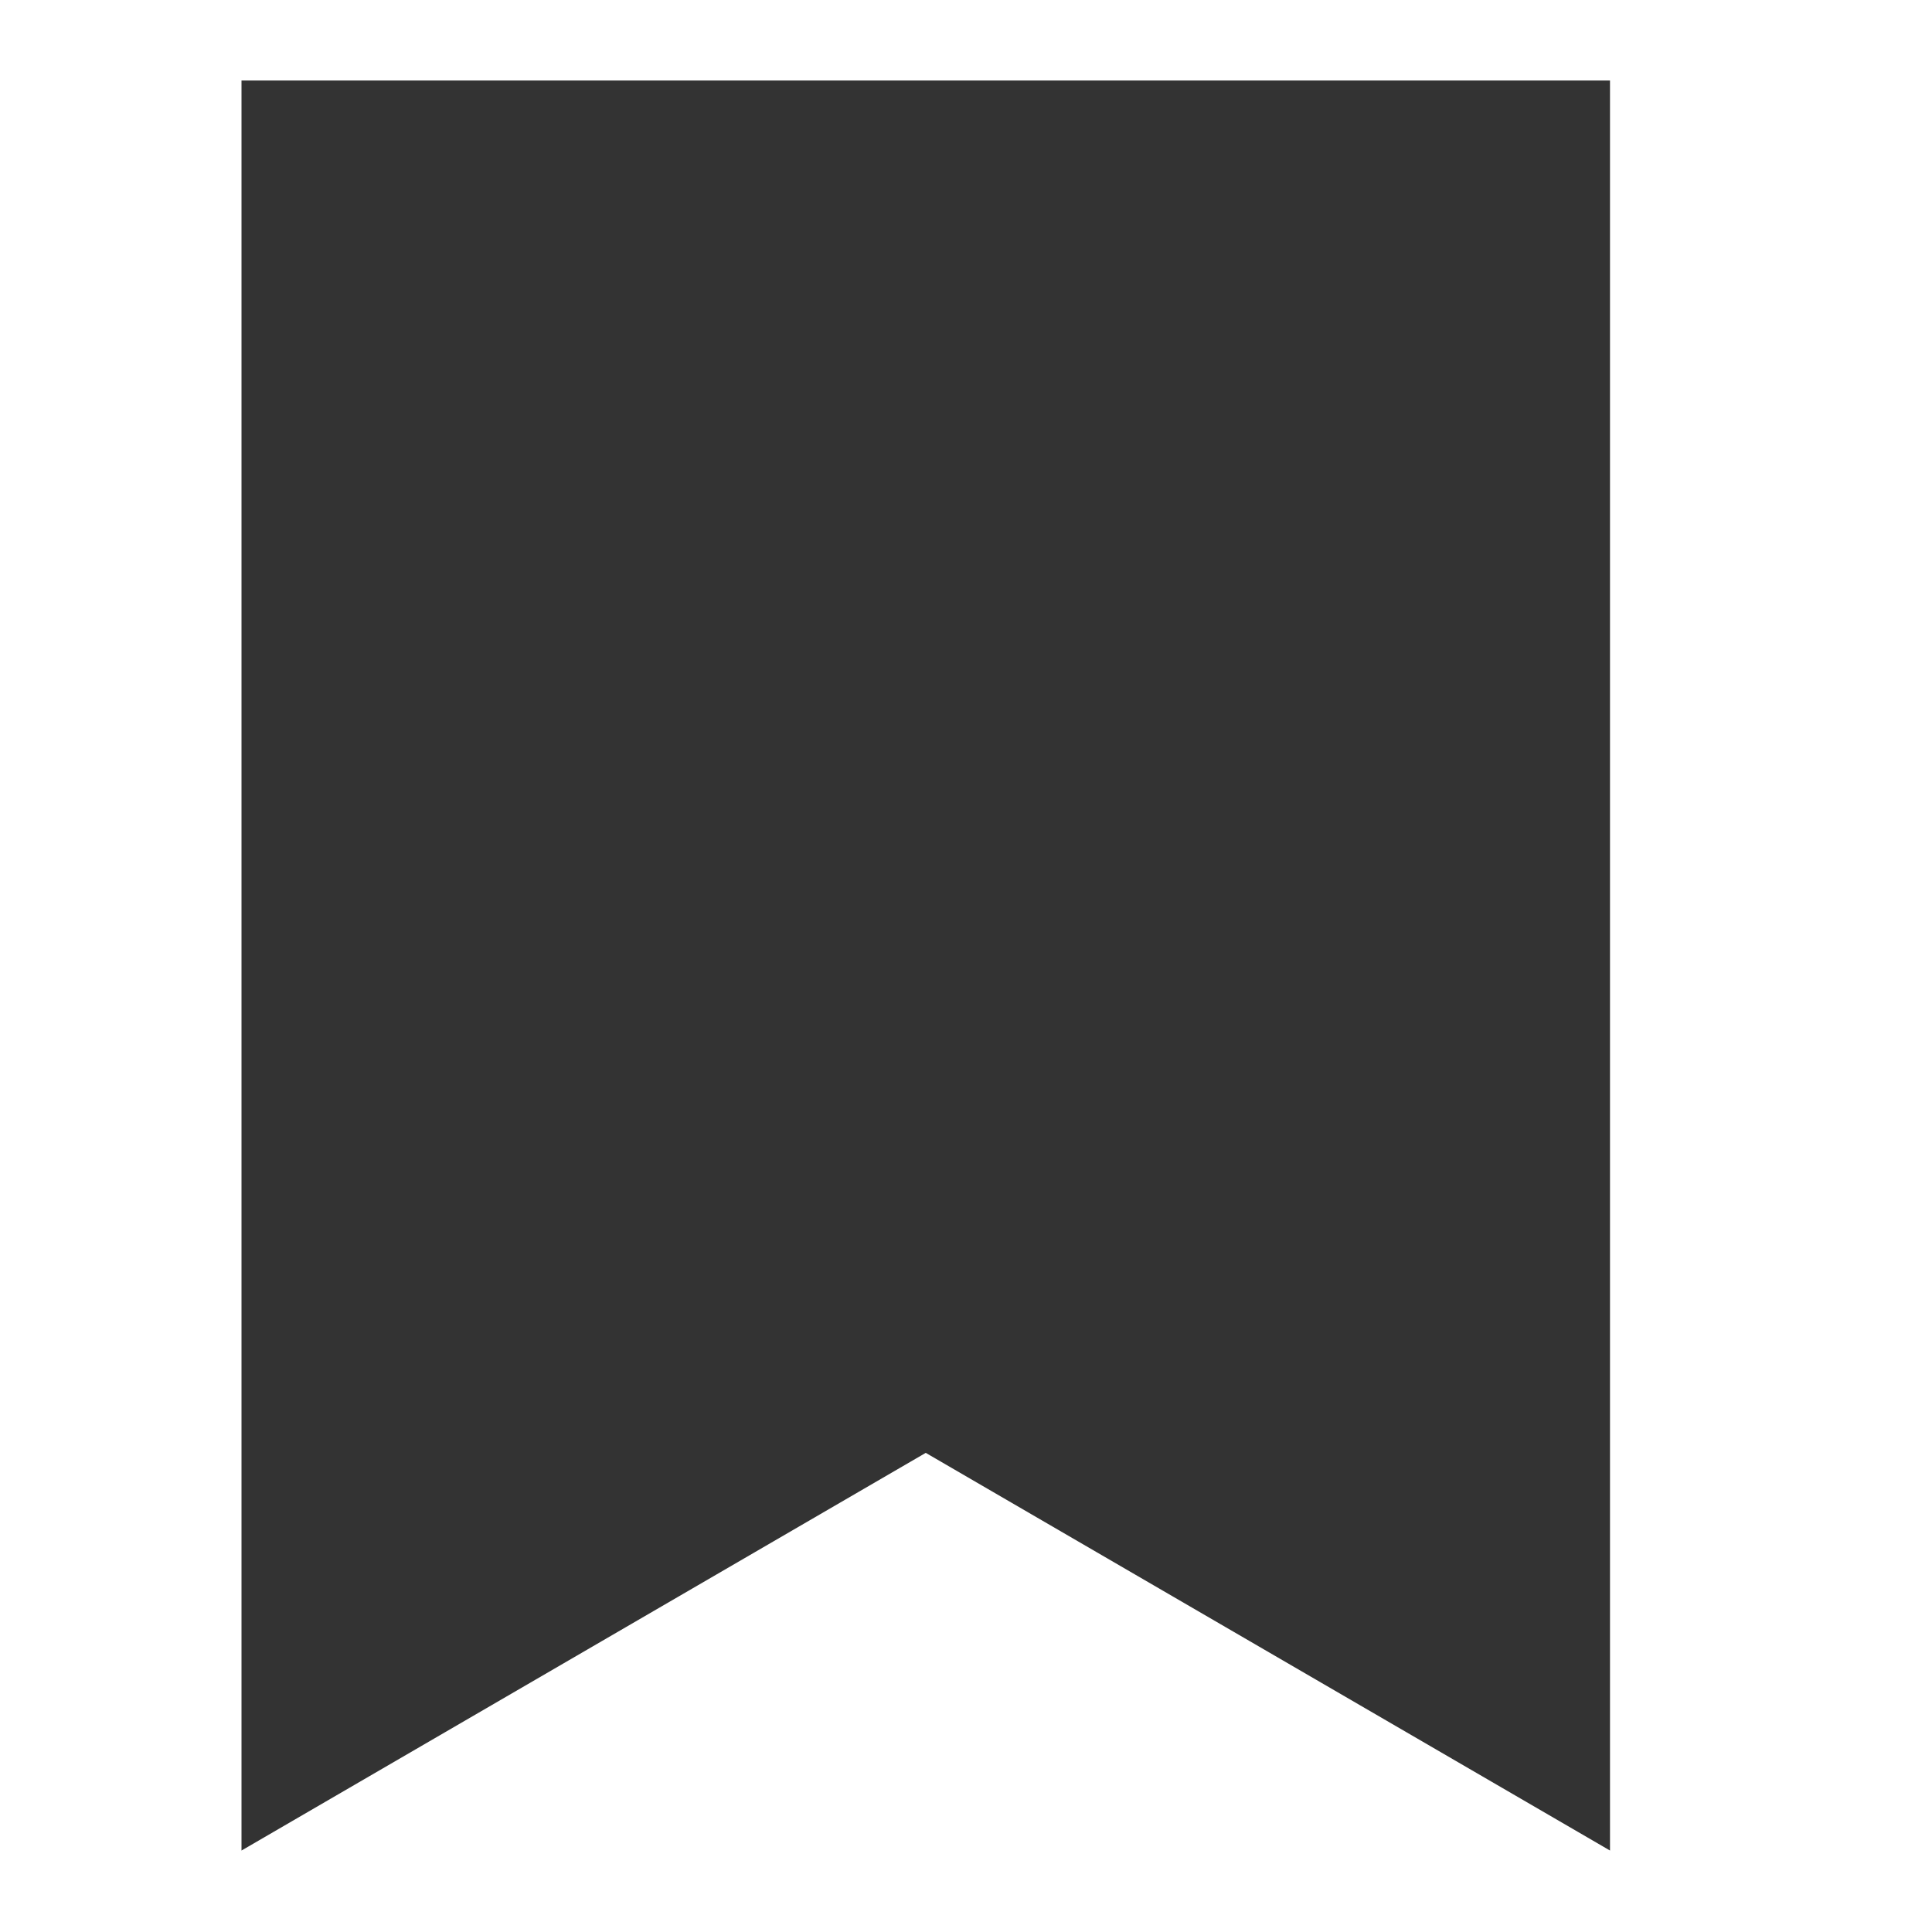
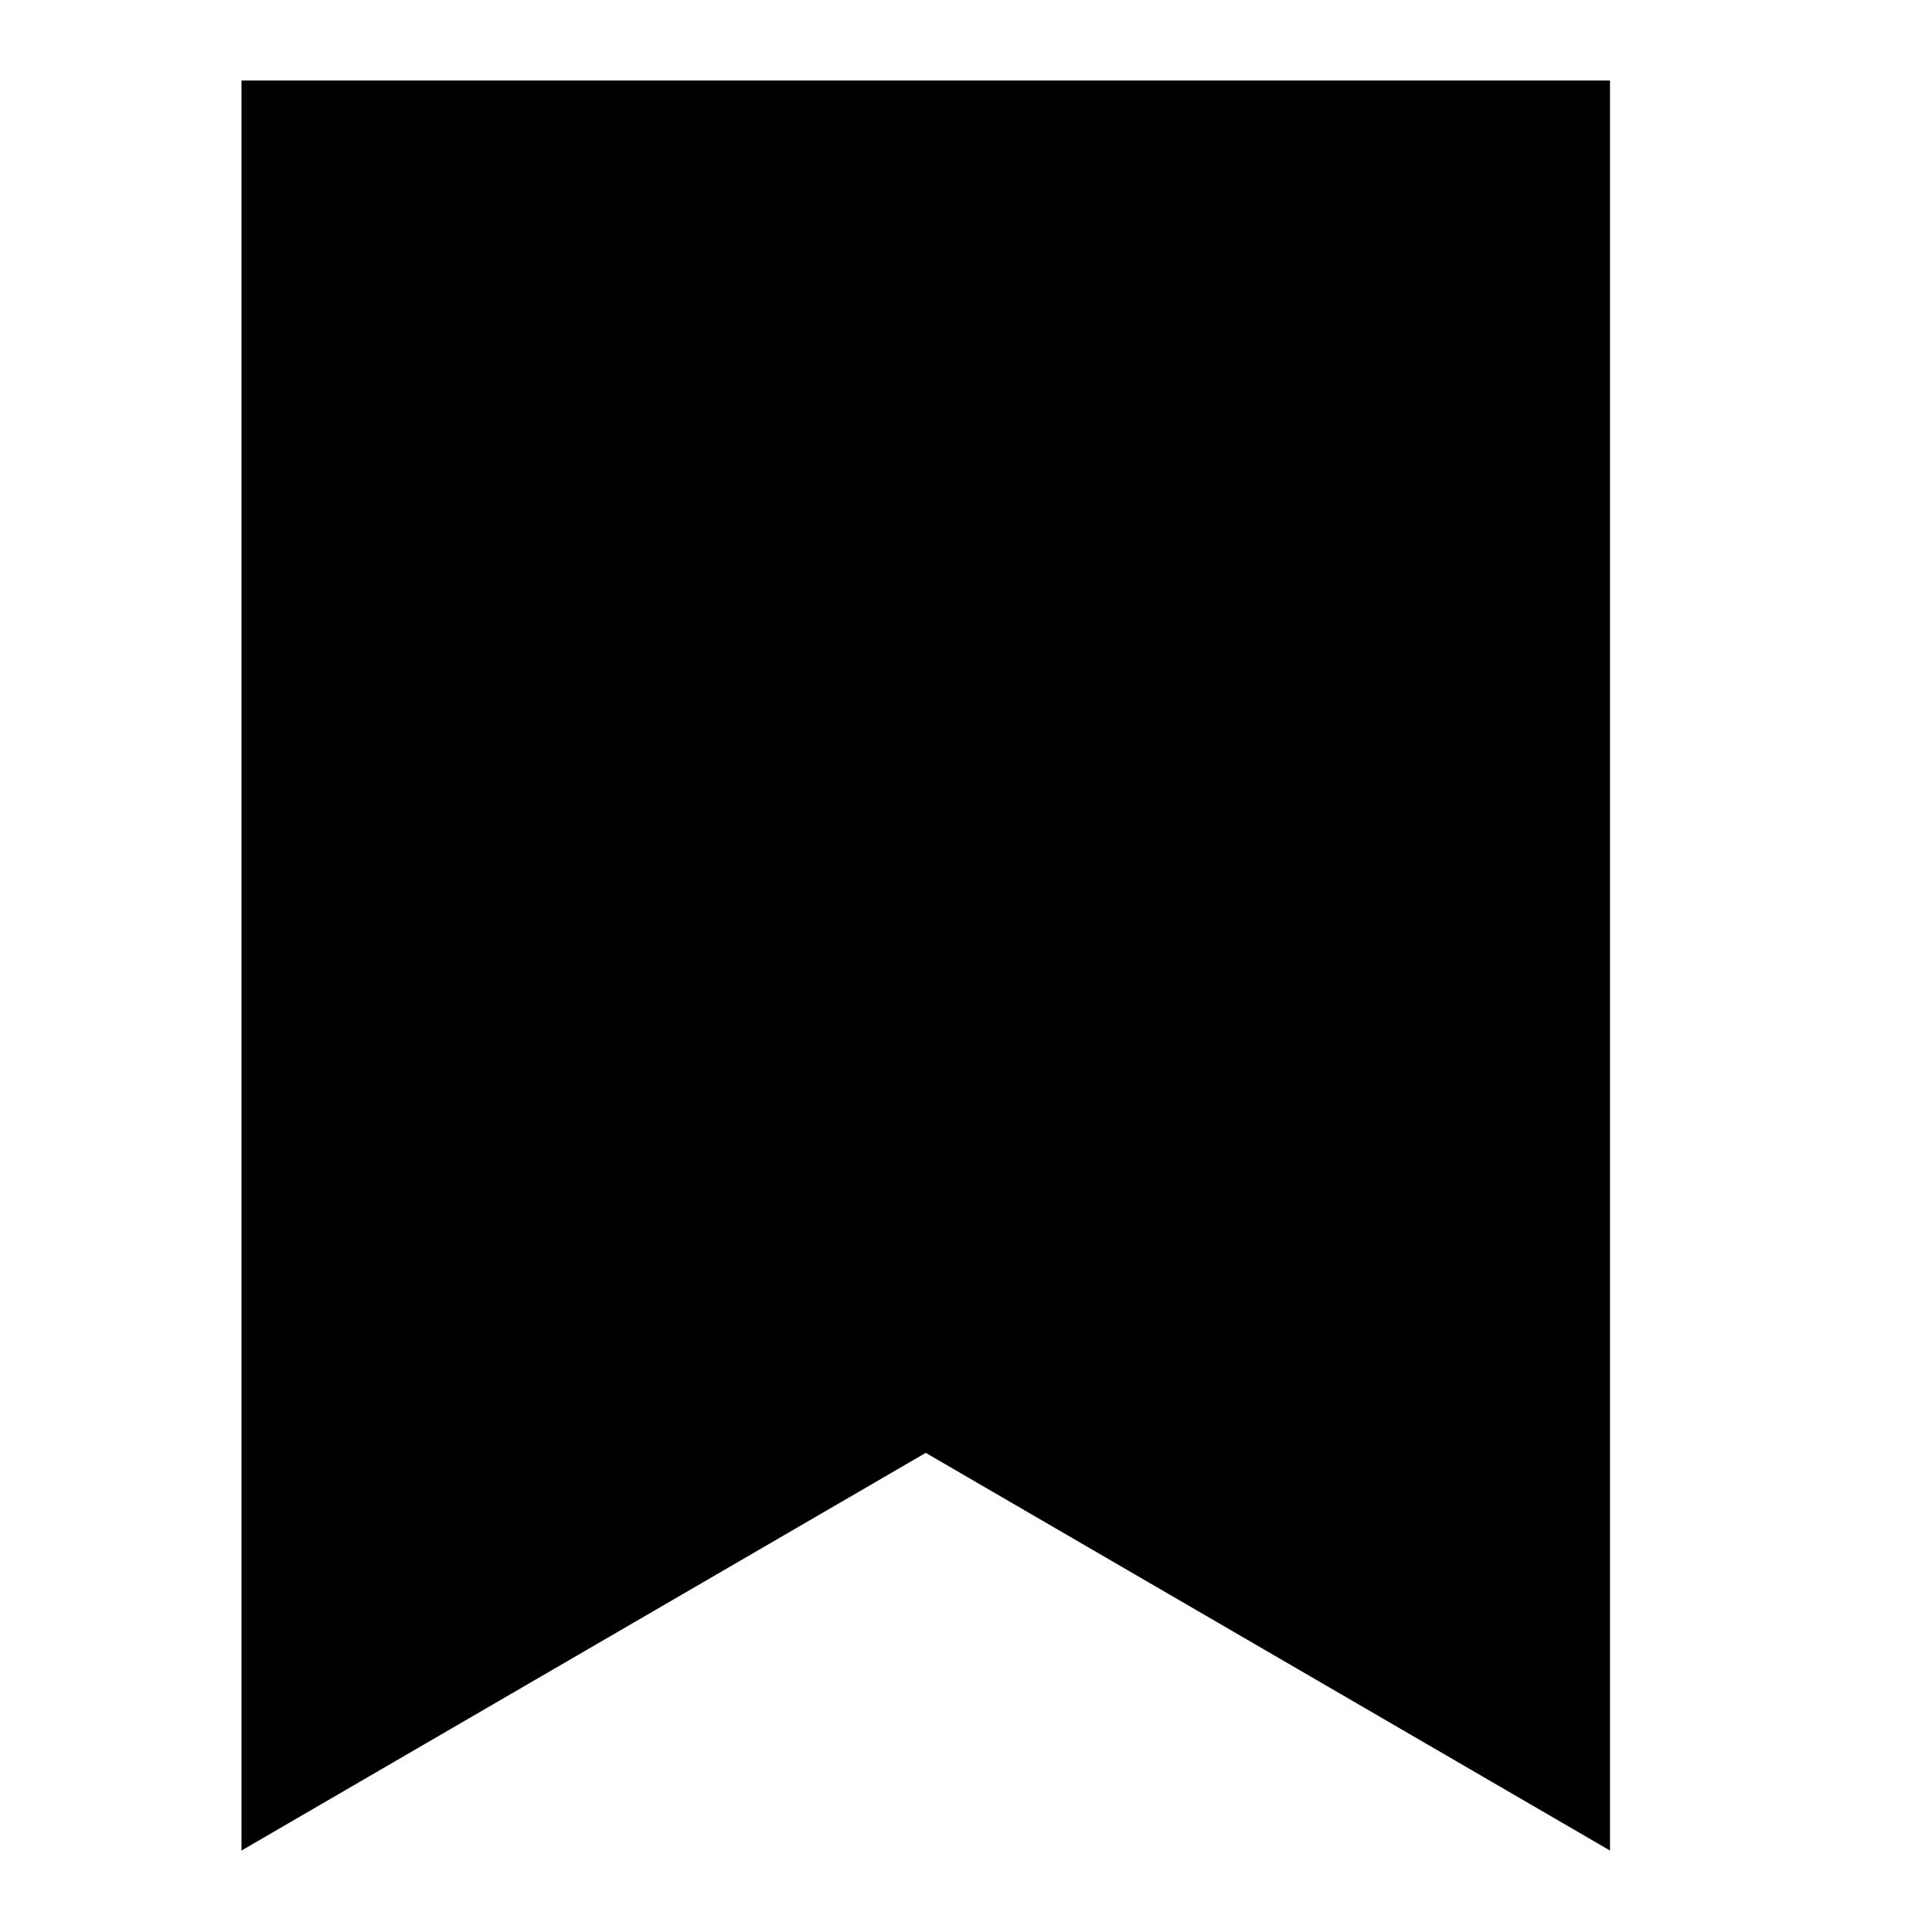
<svg xmlns="http://www.w3.org/2000/svg" width="24" height="24" viewBox="0 0 24 24" fill="none">
-   <path d="M3 1H20V22.988L11.5 18.048L3 22.988V1Z" fill="#333333" />
+   <path d="M3 1H20V22.988L11.5 18.048L3 22.988V1Z" fill="currentColor" />
</svg>
